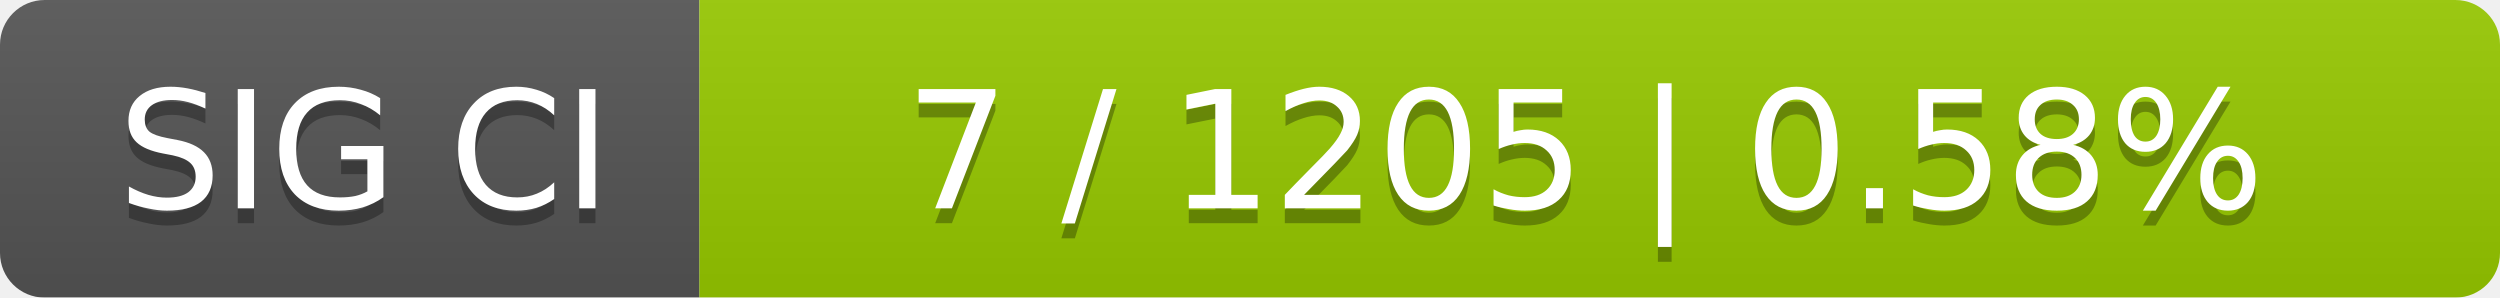
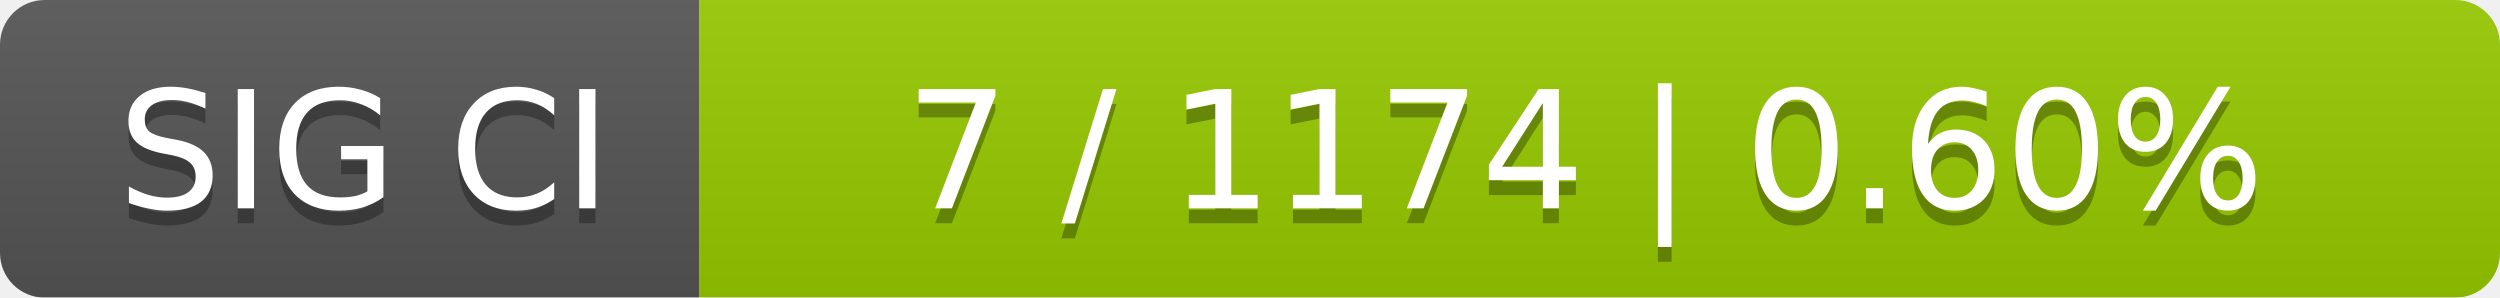
<svg xmlns="http://www.w3.org/2000/svg" width="168" height="20">
  <linearGradient id="smooth" x2="0" y2="100%">
    <stop offset="0" stop-color="#bbb" stop-opacity=".1" />
    <stop offset="1" stop-opacity=".1" />
  </linearGradient>
  <mask id="round">
    <rect width="168" height="20" rx="3" fill="#fff" />
  </mask>
  <g mask="url(#round)">
    <rect width="47" height="20" fill="#555" />
    <rect x="47" width="121" height="20" fill="#97ca00" />
    <rect width="168" height="20" fill="url(#smooth)" />
  </g>
  <g fill="#fff" text-anchor="middle" font-family="DejaVu Sans,Verdana,Geneva,sans-serif" font-size="11">
    <text x="24.5" y="15" fill="#010101" fill-opacity=".3">SIG CI</text>
    <text x="24.5" y="14">SIG CI</text>
-     <text x="106.5" y="15" fill="#010101" fill-opacity=".3">7 / 1205    |    0.58%</text>
-     <text x="106.5" y="14">7 / 1205    |    0.58%</text>
+     <text x="106.5" y="15" fill="#010101" fill-opacity=".3">7 / 1174    |    0.60%</text>
+     <text x="106.5" y="14">7 / 1174    |    0.60%</text>
  </g>
</svg>
